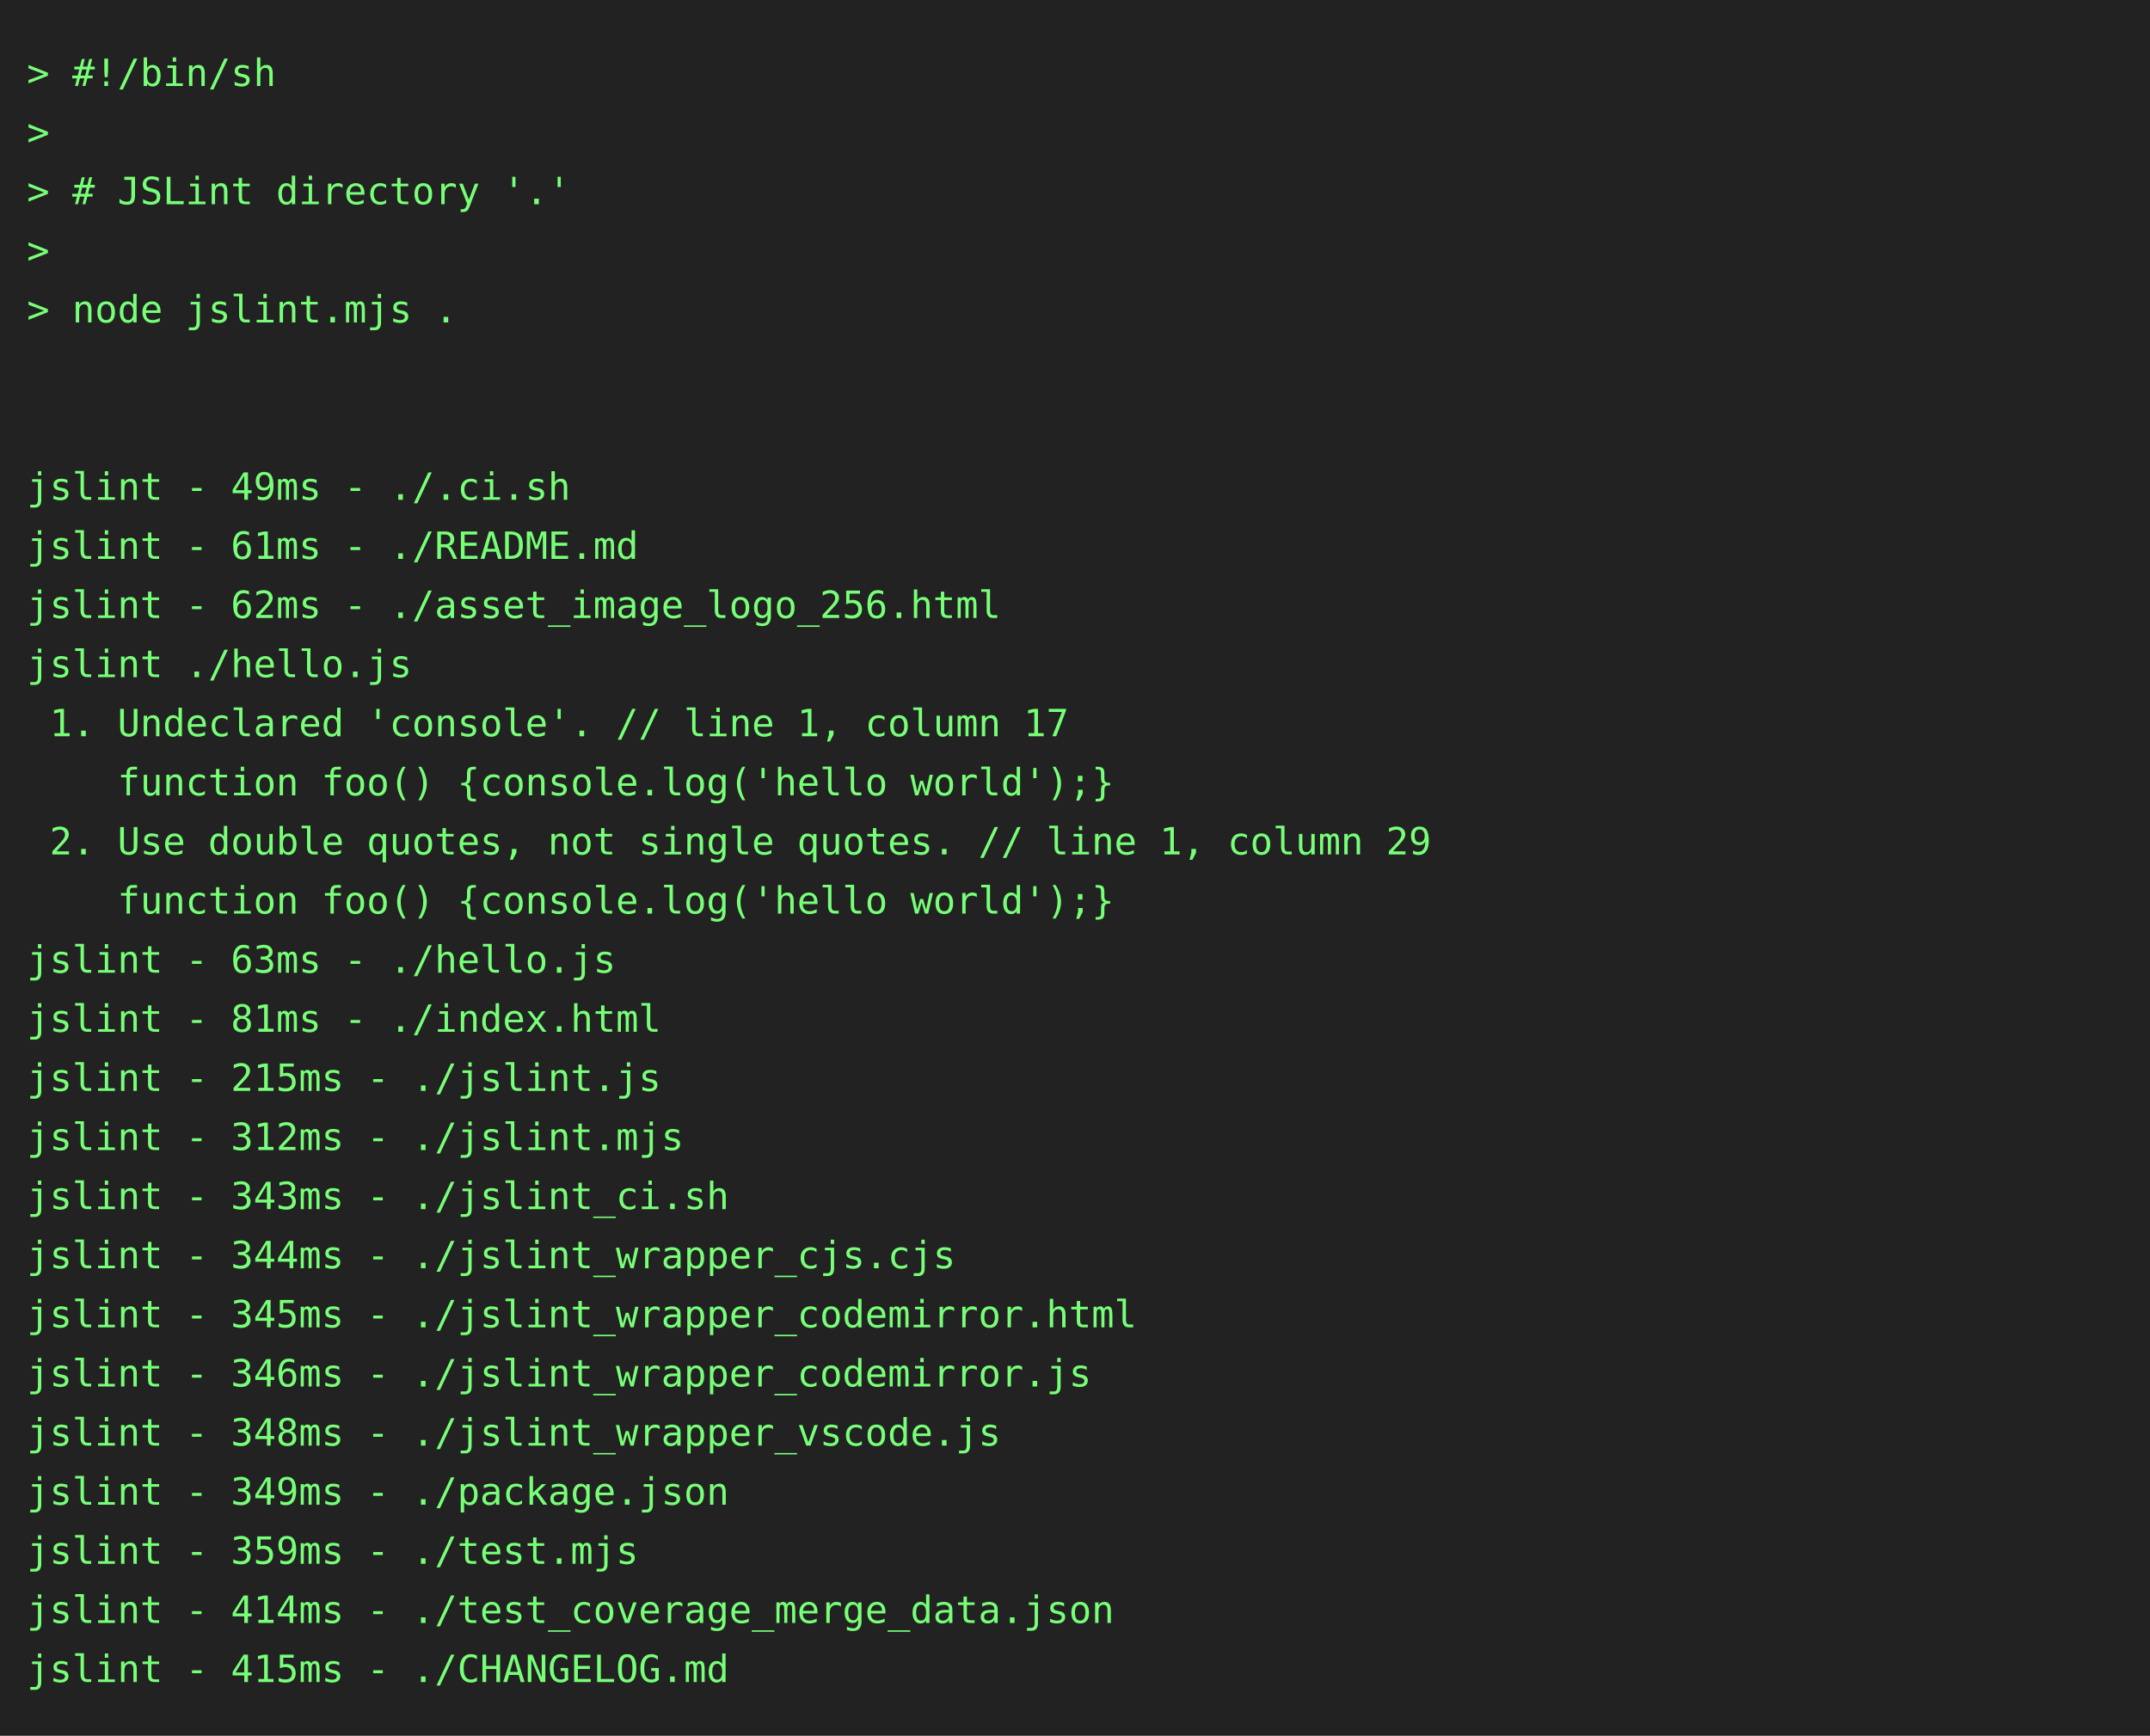
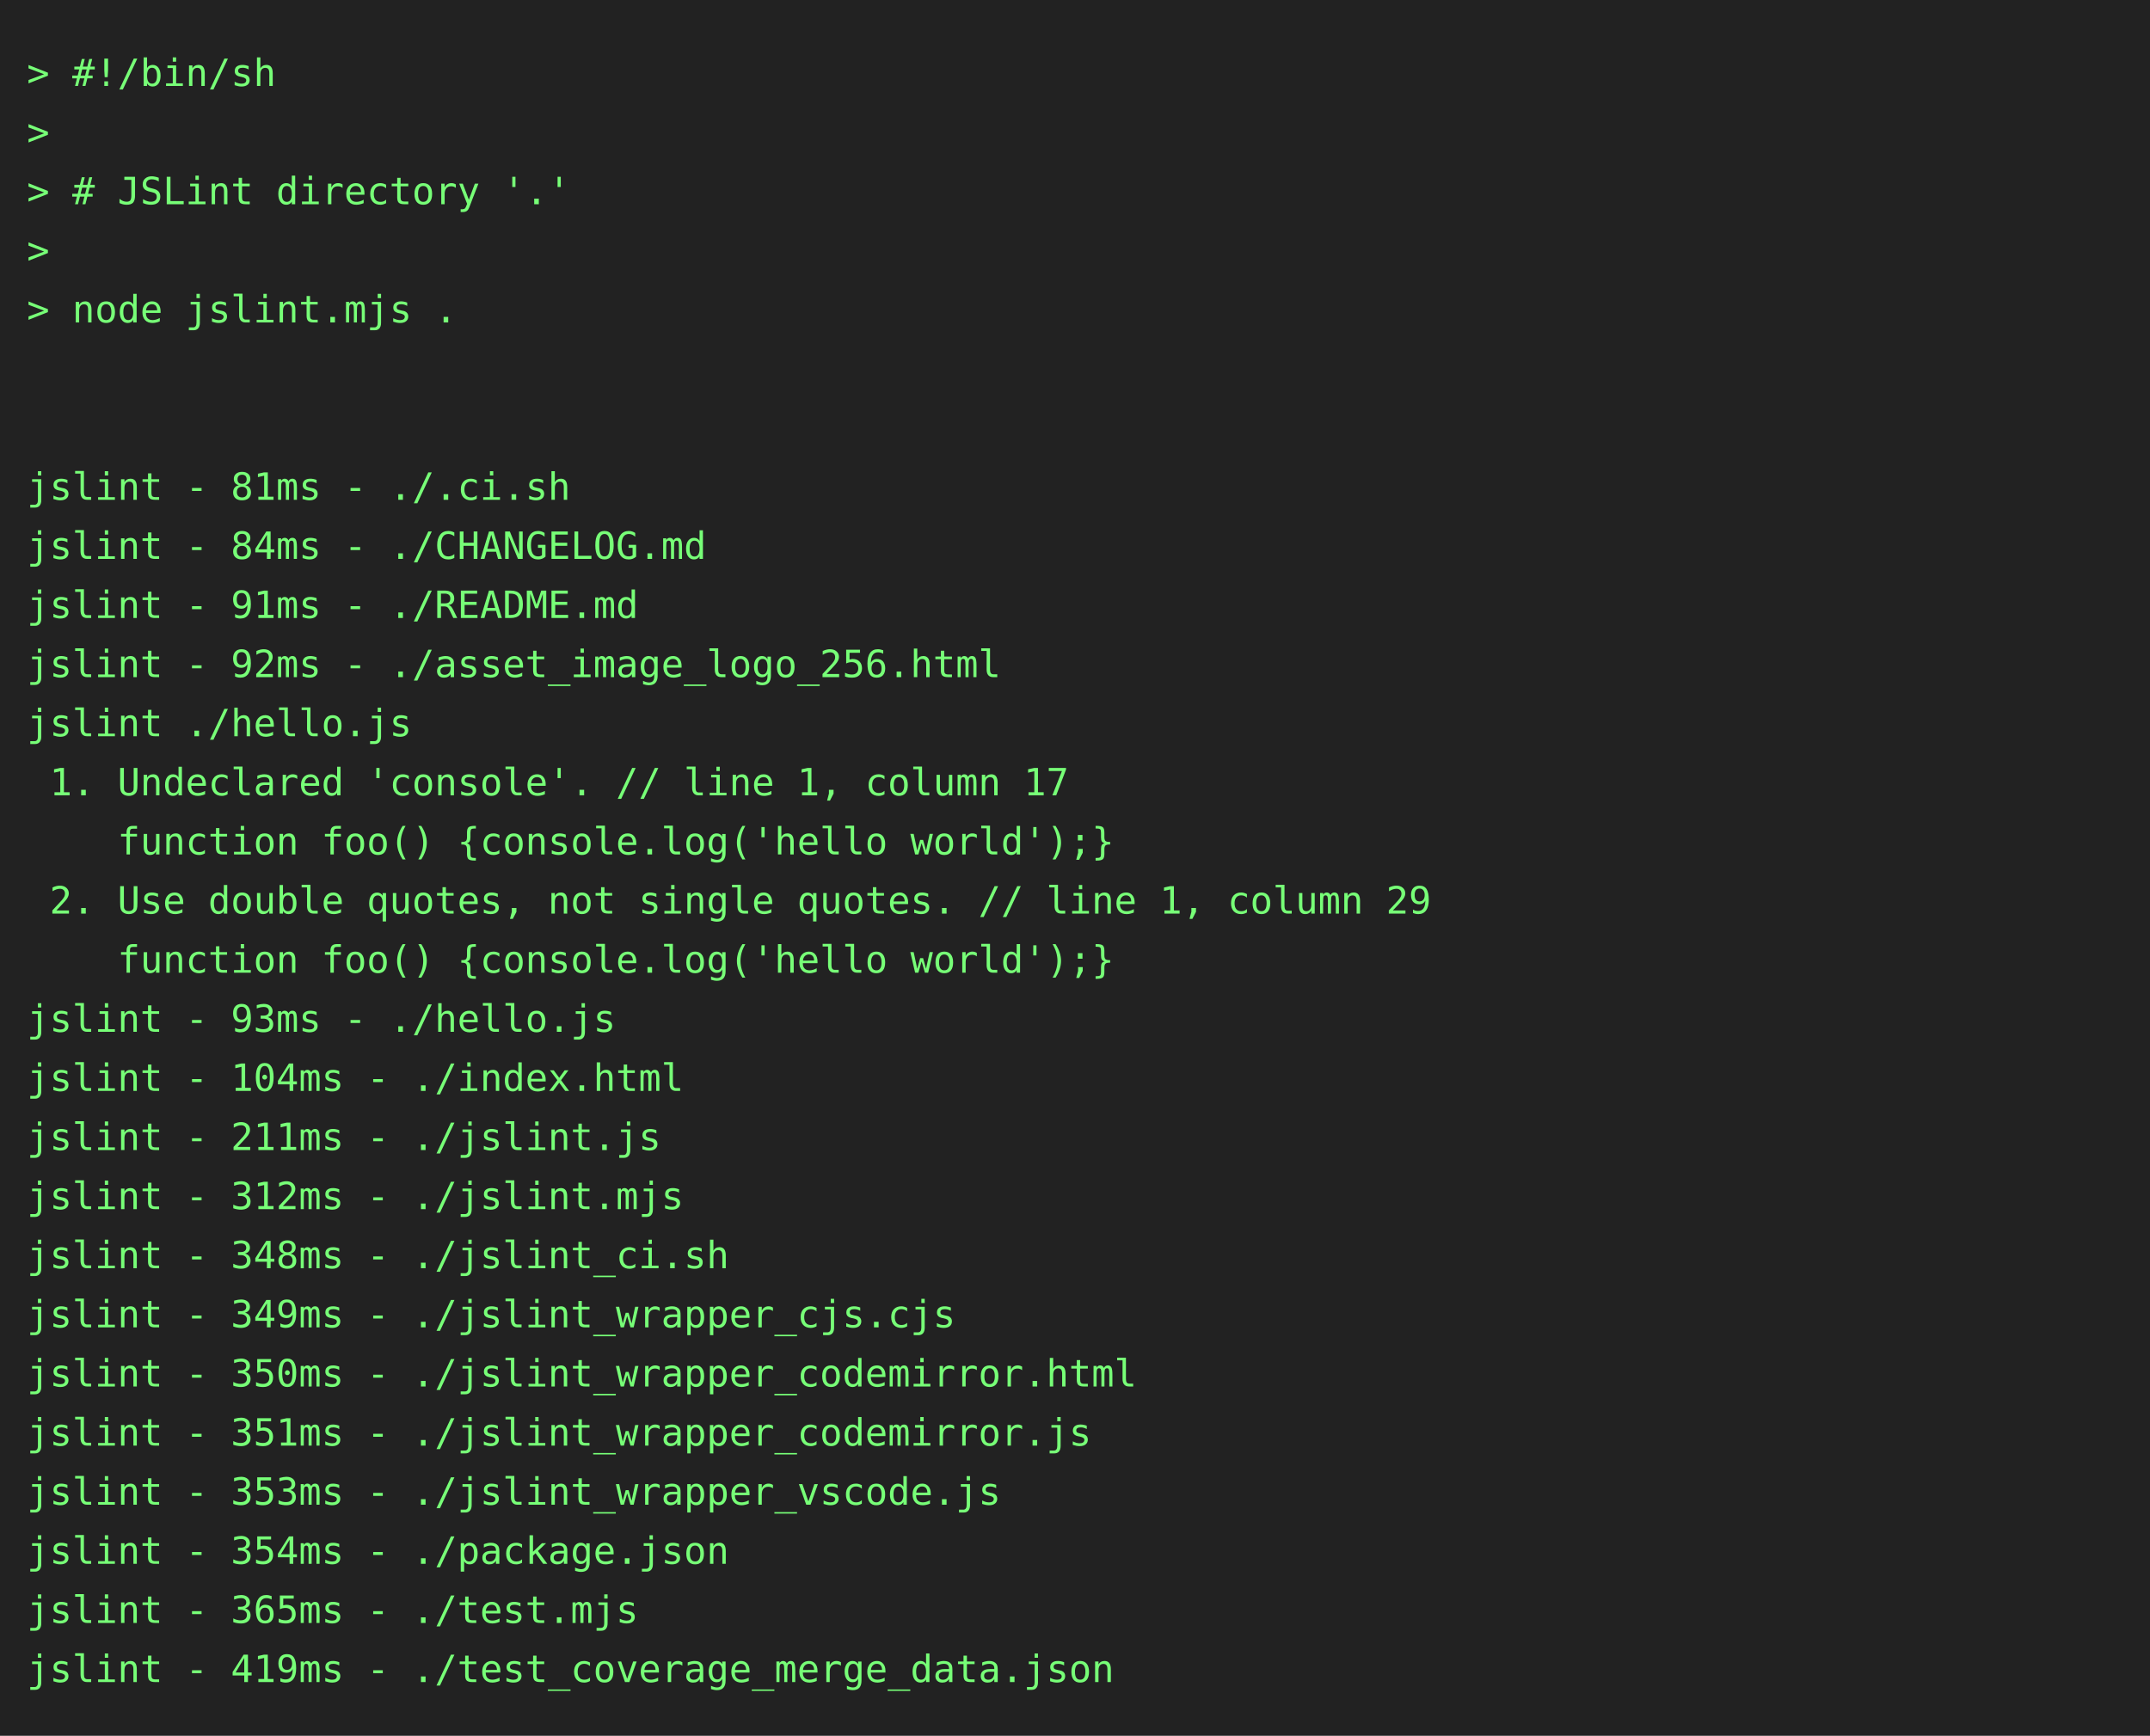
<svg xmlns="http://www.w3.org/2000/svg" height="646" width="800">
  <rect height="646" fill="#222" width="800" />
  <text fill="#7f7" font-family="consolas, menlo, monospace" font-size="14" xml:space="preserve">
    <tspan lengthAdjust="spacingAndGlyphs" textLength="768" x="10" y="32">&gt; #!/bin/sh                                                                                      </tspan>
    <tspan lengthAdjust="spacingAndGlyphs" textLength="768" x="10" y="54">&gt;                                                                                                </tspan>
    <tspan lengthAdjust="spacingAndGlyphs" textLength="768" x="10" y="76">&gt; # JSLint directory '.'                                                                         </tspan>
    <tspan lengthAdjust="spacingAndGlyphs" textLength="768" x="10" y="98">&gt;                                                                                                </tspan>
    <tspan lengthAdjust="spacingAndGlyphs" textLength="768" x="10" y="120">&gt; node jslint.mjs .                                                                              </tspan>
    <tspan lengthAdjust="spacingAndGlyphs" textLength="768" x="10" y="142">                                                                                                 </tspan>
    <tspan lengthAdjust="spacingAndGlyphs" textLength="768" x="10" y="164">                                                                                                 </tspan>
-     <tspan lengthAdjust="spacingAndGlyphs" textLength="768" x="10" y="186">jslint - 49ms - ./.ci.sh                                                                         </tspan>
-     <tspan lengthAdjust="spacingAndGlyphs" textLength="768" x="10" y="208">jslint - 61ms - ./README.md                                                                      </tspan>
-     <tspan lengthAdjust="spacingAndGlyphs" textLength="768" x="10" y="230">jslint - 62ms - ./asset_image_logo_256.html                                                      </tspan>
-     <tspan lengthAdjust="spacingAndGlyphs" textLength="768" x="10" y="252">jslint ./hello.js                                                                                </tspan>
-     <tspan lengthAdjust="spacingAndGlyphs" textLength="768" x="10" y="274"> 1. Undeclared 'console'. // line 1, column 17                                                   </tspan>
-     <tspan lengthAdjust="spacingAndGlyphs" textLength="768" x="10" y="296">    function foo() {console.log('hello world');}                                                 </tspan>
-     <tspan lengthAdjust="spacingAndGlyphs" textLength="768" x="10" y="318"> 2. Use double quotes, not single quotes. // line 1, column 29                                   </tspan>
-     <tspan lengthAdjust="spacingAndGlyphs" textLength="768" x="10" y="340">    function foo() {console.log('hello world');}                                                 </tspan>
-     <tspan lengthAdjust="spacingAndGlyphs" textLength="768" x="10" y="362">jslint - 63ms - ./hello.js                                                                       </tspan>
-     <tspan lengthAdjust="spacingAndGlyphs" textLength="768" x="10" y="384">jslint - 81ms - ./index.html                                                                     </tspan>
-     <tspan lengthAdjust="spacingAndGlyphs" textLength="768" x="10" y="406">jslint - 215ms - ./jslint.js                                                                     </tspan>
-     <tspan lengthAdjust="spacingAndGlyphs" textLength="768" x="10" y="428">jslint - 312ms - ./jslint.mjs                                                                    </tspan>
-     <tspan lengthAdjust="spacingAndGlyphs" textLength="768" x="10" y="450">jslint - 343ms - ./jslint_ci.sh                                                                  </tspan>
-     <tspan lengthAdjust="spacingAndGlyphs" textLength="768" x="10" y="472">jslint - 344ms - ./jslint_wrapper_cjs.cjs                                                        </tspan>
-     <tspan lengthAdjust="spacingAndGlyphs" textLength="768" x="10" y="494">jslint - 345ms - ./jslint_wrapper_codemirror.html                                                </tspan>
-     <tspan lengthAdjust="spacingAndGlyphs" textLength="768" x="10" y="516">jslint - 346ms - ./jslint_wrapper_codemirror.js                                                  </tspan>
-     <tspan lengthAdjust="spacingAndGlyphs" textLength="768" x="10" y="538">jslint - 348ms - ./jslint_wrapper_vscode.js                                                      </tspan>
-     <tspan lengthAdjust="spacingAndGlyphs" textLength="768" x="10" y="560">jslint - 349ms - ./package.json                                                                  </tspan>
-     <tspan lengthAdjust="spacingAndGlyphs" textLength="768" x="10" y="582">jslint - 359ms - ./test.mjs                                                                      </tspan>
-     <tspan lengthAdjust="spacingAndGlyphs" textLength="768" x="10" y="604">jslint - 414ms - ./test_coverage_merge_data.json                                                 </tspan>
-     <tspan lengthAdjust="spacingAndGlyphs" textLength="768" x="10" y="626">jslint - 415ms - ./CHANGELOG.md                                                                  </tspan>
+     <tspan lengthAdjust="spacingAndGlyphs" textLength="768" x="10" y="186">jslint - 81ms - ./.ci.sh                                                                         </tspan>
+     <tspan lengthAdjust="spacingAndGlyphs" textLength="768" x="10" y="208">jslint - 84ms - ./CHANGELOG.md                                                                   </tspan>
+     <tspan lengthAdjust="spacingAndGlyphs" textLength="768" x="10" y="230">jslint - 91ms - ./README.md                                                                      </tspan>
+     <tspan lengthAdjust="spacingAndGlyphs" textLength="768" x="10" y="252">jslint - 92ms - ./asset_image_logo_256.html                                                      </tspan>
+     <tspan lengthAdjust="spacingAndGlyphs" textLength="768" x="10" y="274">jslint ./hello.js                                                                                </tspan>
+     <tspan lengthAdjust="spacingAndGlyphs" textLength="768" x="10" y="296"> 1. Undeclared 'console'. // line 1, column 17                                                   </tspan>
+     <tspan lengthAdjust="spacingAndGlyphs" textLength="768" x="10" y="318">    function foo() {console.log('hello world');}                                                 </tspan>
+     <tspan lengthAdjust="spacingAndGlyphs" textLength="768" x="10" y="340"> 2. Use double quotes, not single quotes. // line 1, column 29                                   </tspan>
+     <tspan lengthAdjust="spacingAndGlyphs" textLength="768" x="10" y="362">    function foo() {console.log('hello world');}                                                 </tspan>
+     <tspan lengthAdjust="spacingAndGlyphs" textLength="768" x="10" y="384">jslint - 93ms - ./hello.js                                                                       </tspan>
+     <tspan lengthAdjust="spacingAndGlyphs" textLength="768" x="10" y="406">jslint - 104ms - ./index.html                                                                    </tspan>
+     <tspan lengthAdjust="spacingAndGlyphs" textLength="768" x="10" y="428">jslint - 211ms - ./jslint.js                                                                     </tspan>
+     <tspan lengthAdjust="spacingAndGlyphs" textLength="768" x="10" y="450">jslint - 312ms - ./jslint.mjs                                                                    </tspan>
+     <tspan lengthAdjust="spacingAndGlyphs" textLength="768" x="10" y="472">jslint - 348ms - ./jslint_ci.sh                                                                  </tspan>
+     <tspan lengthAdjust="spacingAndGlyphs" textLength="768" x="10" y="494">jslint - 349ms - ./jslint_wrapper_cjs.cjs                                                        </tspan>
+     <tspan lengthAdjust="spacingAndGlyphs" textLength="768" x="10" y="516">jslint - 350ms - ./jslint_wrapper_codemirror.html                                                </tspan>
+     <tspan lengthAdjust="spacingAndGlyphs" textLength="768" x="10" y="538">jslint - 351ms - ./jslint_wrapper_codemirror.js                                                  </tspan>
+     <tspan lengthAdjust="spacingAndGlyphs" textLength="768" x="10" y="560">jslint - 353ms - ./jslint_wrapper_vscode.js                                                      </tspan>
+     <tspan lengthAdjust="spacingAndGlyphs" textLength="768" x="10" y="582">jslint - 354ms - ./package.json                                                                  </tspan>
+     <tspan lengthAdjust="spacingAndGlyphs" textLength="768" x="10" y="604">jslint - 365ms - ./test.mjs                                                                      </tspan>
+     <tspan lengthAdjust="spacingAndGlyphs" textLength="768" x="10" y="626">jslint - 419ms - ./test_coverage_merge_data.json                                                 </tspan>
  </text>
</svg>
